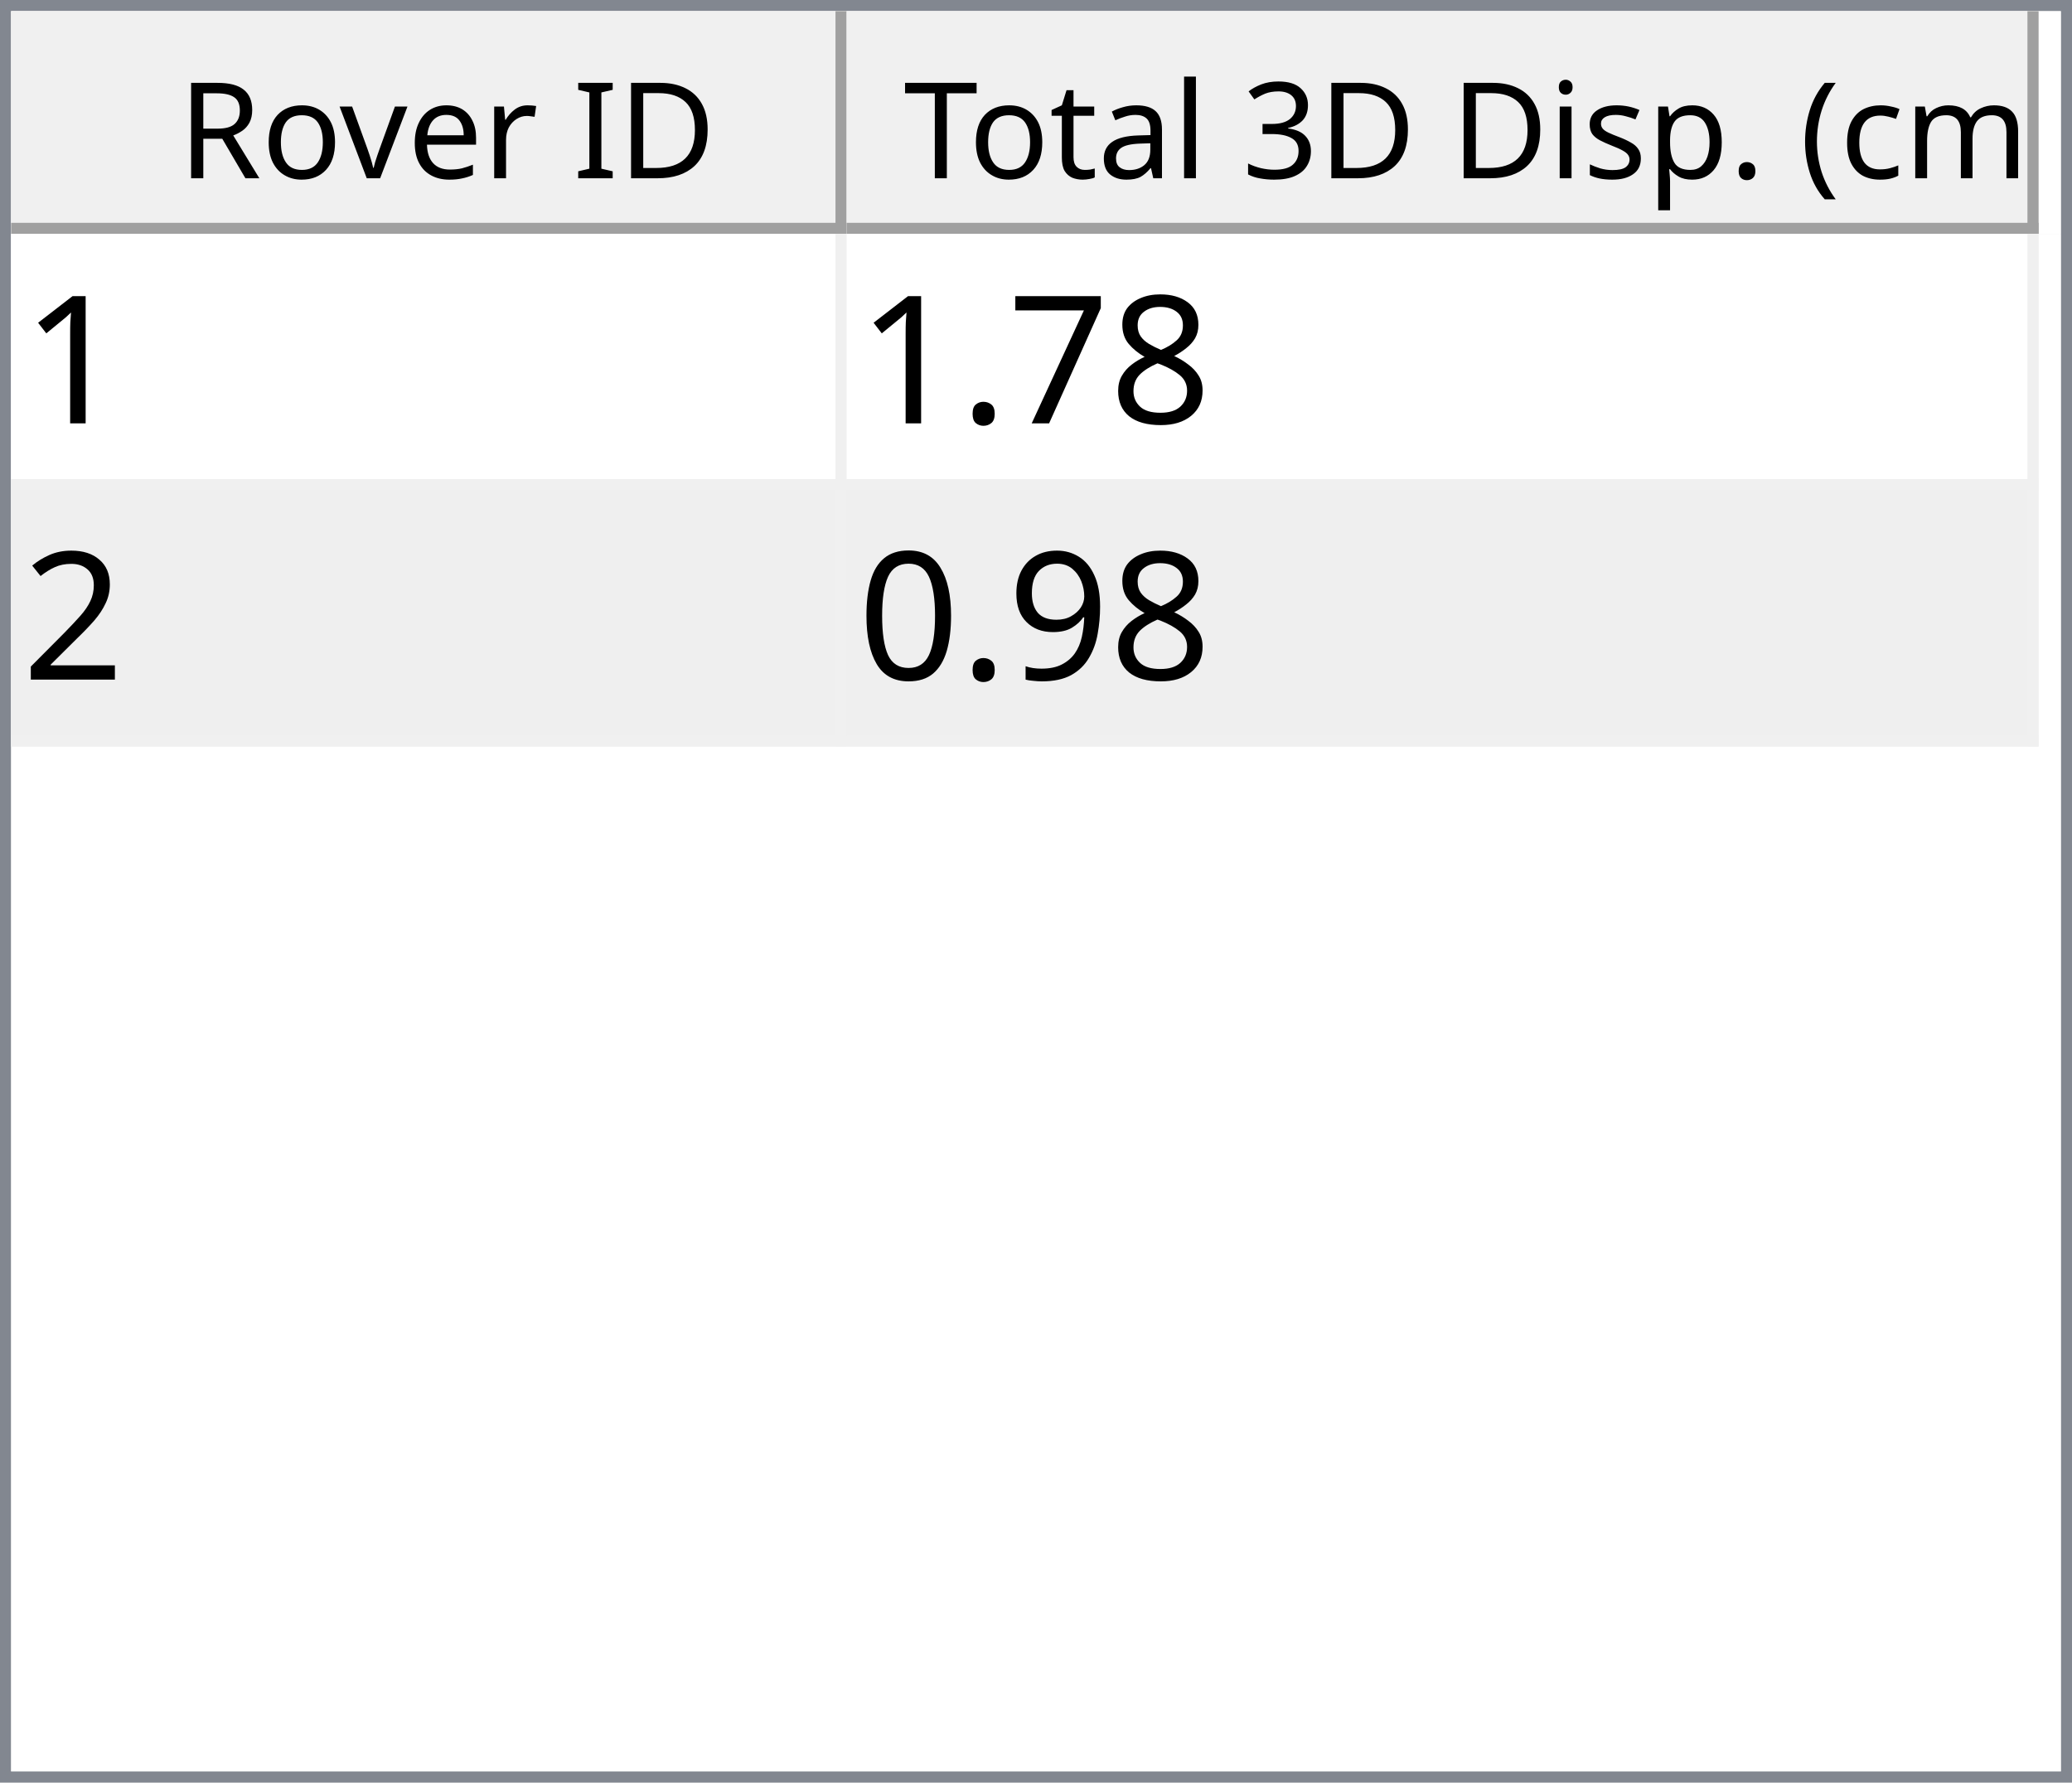
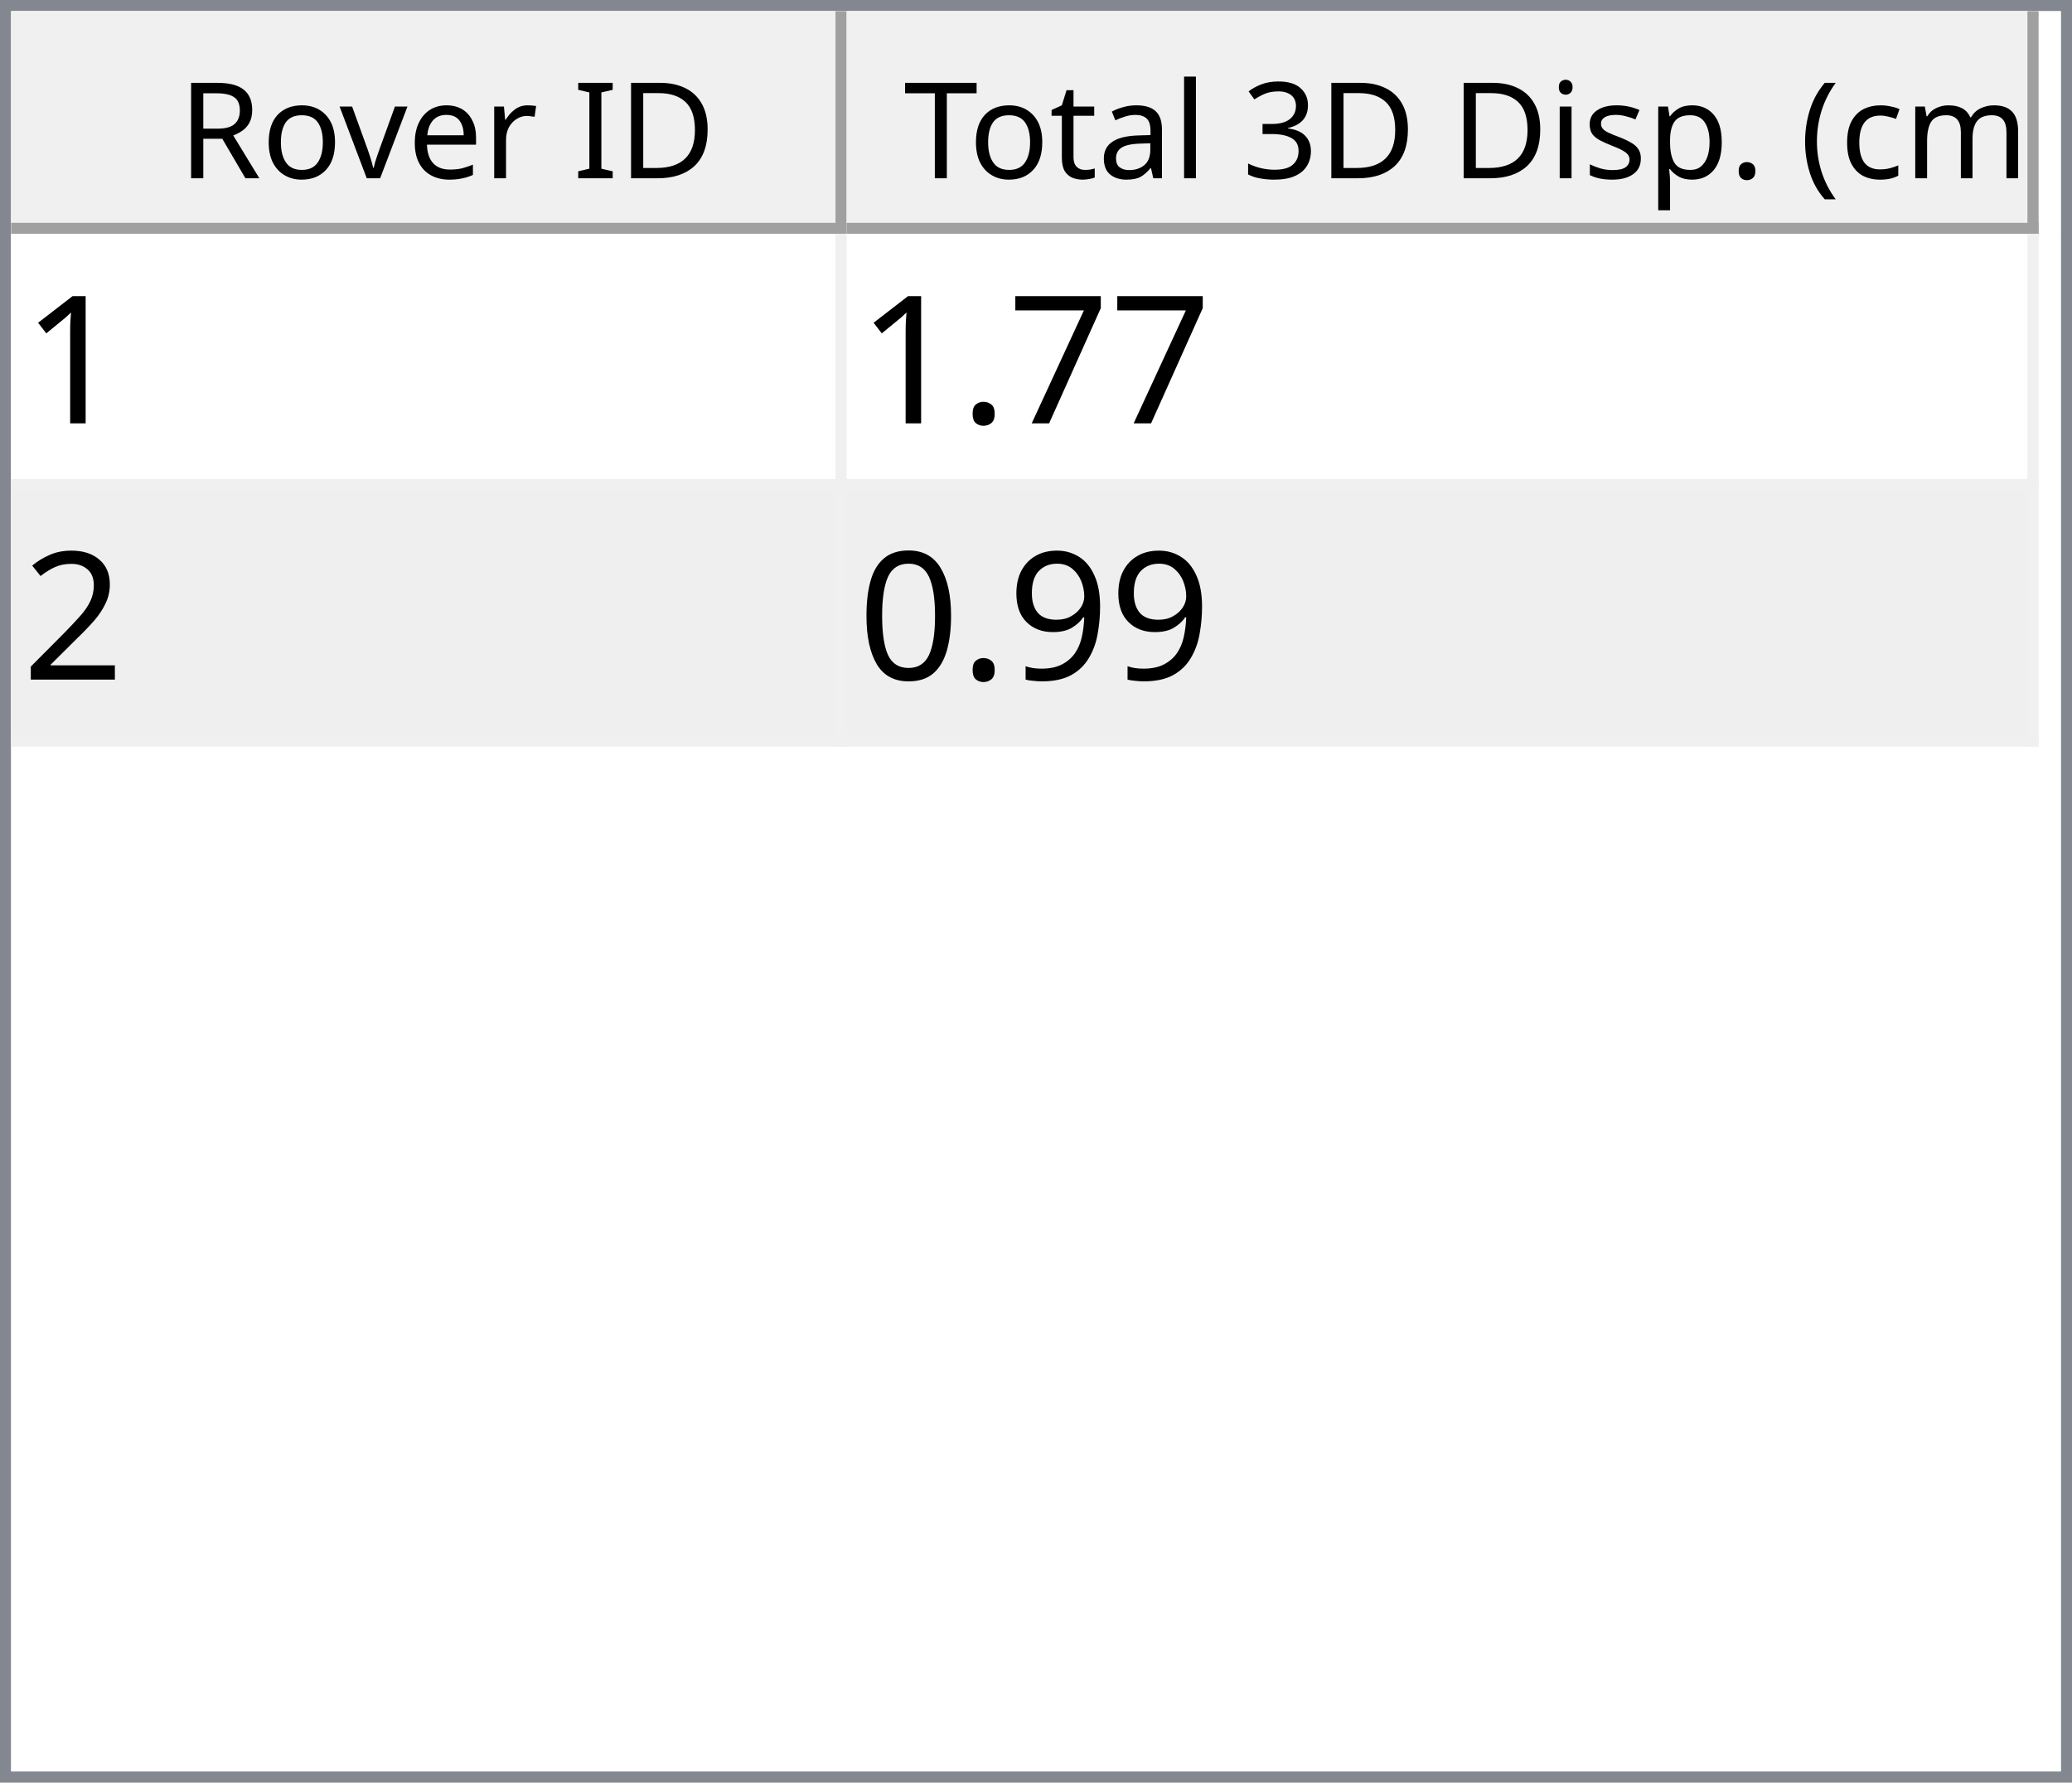
<svg xmlns="http://www.w3.org/2000/svg" style="fill-opacity:1; color-rendering:auto; color-interpolation:auto; text-rendering:auto; stroke:black; stroke-linecap:square; stroke-miterlimit:10; shape-rendering:auto; stroke-opacity:1; fill:black; stroke-dasharray:none; font-weight:normal; stroke-width:1; font-family:'Dialog'; font-style:normal; stroke-linejoin:miter; font-size:12px; stroke-dashoffset:0; image-rendering:auto;" width="186" height="160">
  <defs id="genericDefs" />
  <g>
    <defs id="defs1">
      <clipPath clipPathUnits="userSpaceOnUse" id="clipPath1">
        <path d="M0 0 L186 0 L186 160 L0 160 L0 0 Z" />
      </clipPath>
      <clipPath clipPathUnits="userSpaceOnUse" id="clipPath2">
        <path d="M0 0 L0 160 L186 160 L186 0 Z" />
      </clipPath>
      <clipPath clipPathUnits="userSpaceOnUse" id="clipPath3">
        <path d="M0 0 L0 20 L184 20 L184 0 Z" />
      </clipPath>
      <clipPath clipPathUnits="userSpaceOnUse" id="clipPath4">
        <path d="M0 0 L0 20 L75 20 L75 0 Z" />
      </clipPath>
      <clipPath clipPathUnits="userSpaceOnUse" id="clipPath5">
        <path d="M1 1 L1 19 L74 19 L74 1 Z" />
      </clipPath>
      <clipPath clipPathUnits="userSpaceOnUse" id="clipPath6">
        <path d="M0 0 L0 18 L73 18 L73 0 Z" />
      </clipPath>
      <clipPath clipPathUnits="userSpaceOnUse" id="clipPath7">
        <path d="M-0.5 -0.5 L-0.5 19.5 L74.5 19.5 L74.5 -0.5 Z" />
      </clipPath>
      <clipPath clipPathUnits="userSpaceOnUse" id="clipPath8">
        <path d="M0 0 L0 20 L107 20 L107 0 Z" />
      </clipPath>
      <clipPath clipPathUnits="userSpaceOnUse" id="clipPath9">
        <path d="M1 1 L1 19 L106 19 L106 1 Z" />
      </clipPath>
      <clipPath clipPathUnits="userSpaceOnUse" id="clipPath10">
        <path d="M0 0 L0 18 L105 18 L105 0 Z" />
      </clipPath>
      <clipPath clipPathUnits="userSpaceOnUse" id="clipPath11">
        <path d="M-0.5 -0.5 L-0.5 19.5 L106.5 19.5 L106.5 -0.5 Z" />
      </clipPath>
      <clipPath clipPathUnits="userSpaceOnUse" id="clipPath12">
        <path d="M0 0 L0 138 L184 138 L184 0 Z" />
      </clipPath>
      <clipPath clipPathUnits="userSpaceOnUse" id="clipPath13">
        <path d="M0 0 L0 46 L182 46 L182 0 Z" />
      </clipPath>
      <clipPath clipPathUnits="userSpaceOnUse" id="clipPath14">
        <path d="M-0.5 -0.5 L-0.5 45.5 L181.5 45.5 L181.5 -0.5 Z" />
      </clipPath>
      <clipPath clipPathUnits="userSpaceOnUse" id="clipPath15">
        <path d="M0 0 L0 22 L74 22 L74 0 Z" />
      </clipPath>
      <clipPath clipPathUnits="userSpaceOnUse" id="clipPath16">
        <path d="M0 0 L0 22 L106 22 L106 0 Z" />
      </clipPath>
      <font horiz-adv-x="64.551" id="font1">
        <font-face ascent="107.91" descent="25.098" units-per-em="100" style="font-style:normal; font-family:Segoe UI; font-weight:normal;" />
        <missing-glyph horiz-adv-x="64.551" d="M8.109 0 L8.109 68.266 L56.453 68.266 L56.453 0 L8.109 0 ZM15.328 7.234 L49.219 7.234 L49.219 61.031 L15.328 61.031 L15.328 7.234 Z" />
        <glyph unicode="D" horiz-adv-x="70.117" d="M9.188 0 L9.188 70.016 L28.516 70.016 Q65.531 70.016 65.531 35.891 Q65.531 19.672 55.25 9.836 Q44.969 0 27.734 0 L9.188 0 ZM17.391 62.594 L17.391 7.422 L27.828 7.422 Q41.609 7.422 49.273 14.797 Q56.938 22.172 56.938 35.688 Q56.938 62.594 28.328 62.594 L17.391 62.594 Z" />
        <glyph unicode="I" horiz-adv-x="26.611" d="M17.391 0 L9.188 0 L9.188 70.016 L17.391 70.016 L17.391 0 Z" />
        <glyph unicode=" " horiz-adv-x="27.393" d="" />
        <glyph unicode="r" horiz-adv-x="34.766" d="M34.188 41.891 Q32.078 43.5 28.125 43.5 Q23 43.5 19.555 38.672 Q16.109 33.844 16.109 25.484 L16.109 0 L8.109 0 L8.109 50 L16.109 50 L16.109 39.703 L16.312 39.703 Q18.016 44.969 21.531 47.922 Q25.047 50.875 29.391 50.875 Q32.516 50.875 34.188 50.203 L34.188 41.891 Z" />
        <glyph unicode="e" horiz-adv-x="52.295" d="M48.297 23 L12.984 23 Q13.188 14.656 17.484 10.109 Q21.781 5.562 29.297 5.562 Q37.75 5.562 44.828 11.141 L44.828 3.609 Q38.234 -1.172 27.391 -1.172 Q16.797 -1.172 10.742 5.641 Q4.688 12.453 4.688 24.812 Q4.688 36.469 11.305 43.82 Q17.922 51.172 27.734 51.172 Q37.547 51.172 42.922 44.828 Q48.297 38.484 48.297 27.203 L48.297 23 ZM40.094 29.781 Q40.047 36.719 36.75 40.578 Q33.453 44.438 27.594 44.438 Q21.922 44.438 17.969 40.383 Q14.016 36.328 13.094 29.781 L40.094 29.781 Z" />
        <glyph unicode="v" horiz-adv-x="47.9" d="M47.406 50 L27.484 0 L19.625 0 L0.688 50 L9.469 50 L22.172 13.672 Q23.578 9.672 23.922 6.688 L24.125 6.688 Q24.609 10.453 25.688 13.484 L38.969 50 L47.406 50 Z" />
        <glyph unicode="o" horiz-adv-x="58.594" d="M29 -1.172 Q17.922 -1.172 11.305 5.836 Q4.688 12.844 4.688 24.422 Q4.688 37.016 11.57 44.094 Q18.453 51.172 30.172 51.172 Q41.359 51.172 47.633 44.289 Q53.906 37.406 53.906 25.203 Q53.906 13.234 47.141 6.031 Q40.375 -1.172 29 -1.172 ZM29.594 44.438 Q21.875 44.438 17.383 39.188 Q12.891 33.938 12.891 24.703 Q12.891 15.828 17.43 10.695 Q21.969 5.562 29.594 5.562 Q37.359 5.562 41.531 10.594 Q45.703 15.625 45.703 24.906 Q45.703 34.281 41.531 39.359 Q37.359 44.438 29.594 44.438 Z" />
        <glyph unicode="R" horiz-adv-x="59.814" d="M59.375 0 L49.609 0 L37.891 19.625 Q36.281 22.359 34.766 24.289 Q33.25 26.219 31.664 27.438 Q30.078 28.656 28.25 29.219 Q26.422 29.781 24.125 29.781 L17.391 29.781 L17.391 0 L9.188 0 L9.188 70.016 L30.078 70.016 Q34.672 70.016 38.555 68.867 Q42.438 67.719 45.289 65.375 Q48.141 63.031 49.758 59.547 Q51.375 56.062 51.375 51.375 Q51.375 47.703 50.273 44.656 Q49.172 41.609 47.148 39.211 Q45.125 36.812 42.266 35.133 Q39.406 33.453 35.844 32.516 L35.844 32.328 Q37.594 31.547 38.891 30.547 Q40.188 29.547 41.359 28.18 Q42.531 26.812 43.68 25.078 Q44.828 23.344 46.234 21.047 L59.375 0 ZM17.391 62.594 L17.391 37.203 L28.516 37.203 Q31.594 37.203 34.203 38.133 Q36.812 39.062 38.719 40.797 Q40.625 42.531 41.703 45.047 Q42.781 47.562 42.781 50.688 Q42.781 56.297 39.141 59.445 Q35.5 62.594 28.609 62.594 L17.391 62.594 Z" />
        <glyph unicode=")" horiz-adv-x="30.176" d="M8.297 -15.922 L1.172 -15.922 Q16.406 2.344 16.406 26.812 Q16.406 51.469 1.078 70.016 L8.297 70.016 Q23.531 52.156 23.531 26.703 Q23.531 1.375 8.297 -15.922 Z" />
        <glyph unicode="m" horiz-adv-x="86.133" d="M79.109 0 L71.094 0 L71.094 28.719 Q71.094 37.016 68.531 40.727 Q65.969 44.438 59.906 44.438 Q54.781 44.438 51.195 39.75 Q47.609 35.062 47.609 28.516 L47.609 0 L39.594 0 L39.594 29.688 Q39.594 44.438 28.219 44.438 Q22.953 44.438 19.531 40.016 Q16.109 35.594 16.109 28.516 L16.109 0 L8.109 0 L8.109 50 L16.109 50 L16.109 42.094 L16.312 42.094 Q21.625 51.172 31.844 51.172 Q36.969 51.172 40.773 48.312 Q44.578 45.453 46 40.828 Q51.562 51.172 62.594 51.172 Q79.109 51.172 79.109 30.812 L79.109 0 Z" />
        <glyph unicode="c" horiz-adv-x="46.191" d="M42.188 2.297 Q36.422 -1.172 28.516 -1.172 Q17.828 -1.172 11.258 5.789 Q4.688 12.75 4.688 23.828 Q4.688 36.188 11.766 43.68 Q18.844 51.172 30.672 51.172 Q37.25 51.172 42.281 48.734 L42.281 40.531 Q36.719 44.438 30.375 44.438 Q22.703 44.438 17.797 38.945 Q12.891 33.453 12.891 24.516 Q12.891 15.719 17.508 10.641 Q22.125 5.562 29.891 5.562 Q36.422 5.562 42.188 9.906 L42.188 2.297 Z" />
        <glyph unicode="(" horiz-adv-x="30.176" d="M29.109 -15.922 L21.969 -15.922 Q6.844 1.375 6.844 26.703 Q6.844 52.156 21.969 70.016 L29.203 70.016 Q13.875 51.469 13.875 26.812 Q13.875 2.344 29.109 -15.922 Z" />
        <glyph unicode="." horiz-adv-x="21.68" d="M10.891 -1.078 Q8.641 -1.078 7.055 0.539 Q5.469 2.156 5.469 4.391 Q5.469 6.641 7.055 8.273 Q8.641 9.906 10.891 9.906 Q13.188 9.906 14.797 8.273 Q16.406 6.641 16.406 4.391 Q16.406 2.156 14.797 0.539 Q13.188 -1.078 10.891 -1.078 Z" />
        <glyph unicode="p" horiz-adv-x="58.789" d="M16.312 7.234 L16.109 7.234 L16.109 -23 L8.109 -23 L8.109 50 L16.109 50 L16.109 41.219 L16.312 41.219 Q22.219 51.172 33.594 51.172 Q43.266 51.172 48.688 44.461 Q54.109 37.75 54.109 26.469 Q54.109 13.922 48 6.375 Q41.891 -1.172 31.297 -1.172 Q21.578 -1.172 16.312 7.234 ZM16.109 27.391 L16.109 20.406 Q16.109 14.203 20.141 9.883 Q24.172 5.562 30.375 5.562 Q37.641 5.562 41.773 11.133 Q45.906 16.703 45.906 26.609 Q45.906 34.969 42.047 39.703 Q38.188 44.438 31.594 44.438 Q24.609 44.438 20.359 39.578 Q16.109 34.719 16.109 27.391 Z" />
        <glyph unicode="s" horiz-adv-x="42.432" d="M5.078 1.812 L5.078 10.406 Q11.625 5.562 19.484 5.562 Q30.031 5.562 30.031 12.594 Q30.031 14.594 29.125 15.992 Q28.219 17.391 26.68 18.461 Q25.141 19.531 23.07 20.383 Q21 21.234 18.609 22.172 Q15.281 23.484 12.766 24.828 Q10.25 26.172 8.57 27.859 Q6.891 29.547 6.031 31.695 Q5.172 33.844 5.172 36.719 Q5.172 40.234 6.789 42.945 Q8.406 45.656 11.086 47.484 Q13.766 49.312 17.211 50.242 Q20.656 51.172 24.312 51.172 Q30.812 51.172 35.938 48.922 L35.938 40.828 Q30.422 44.438 23.25 44.438 Q21 44.438 19.195 43.922 Q17.391 43.406 16.094 42.477 Q14.797 41.547 14.086 40.258 Q13.375 38.969 13.375 37.406 Q13.375 35.453 14.086 34.133 Q14.797 32.812 16.164 31.789 Q17.531 30.766 19.484 29.938 Q21.438 29.109 23.922 28.125 Q27.25 26.859 29.883 25.516 Q32.516 24.172 34.375 22.484 Q36.234 20.797 37.234 18.602 Q38.234 16.406 38.234 13.375 Q38.234 9.672 36.602 6.938 Q34.969 4.203 32.234 2.398 Q29.5 0.594 25.93 -0.289 Q22.359 -1.172 18.453 -1.172 Q10.75 -1.172 5.078 1.812 Z" />
        <glyph unicode="i" horiz-adv-x="24.219" d="M12.203 62.703 Q10.062 62.703 8.547 64.164 Q7.031 65.625 7.031 67.875 Q7.031 70.125 8.547 71.609 Q10.062 73.094 12.203 73.094 Q14.406 73.094 15.945 71.609 Q17.484 70.125 17.484 67.875 Q17.484 65.719 15.945 64.211 Q14.406 62.703 12.203 62.703 ZM16.109 0 L8.109 0 L8.109 50 L16.109 50 L16.109 0 Z" />
        <glyph unicode="3" horiz-adv-x="53.906" d="M46.531 19.828 Q46.531 15.094 44.75 11.211 Q42.969 7.328 39.719 4.57 Q36.469 1.812 31.93 0.297 Q27.391 -1.219 21.922 -1.219 Q11.922 -1.219 6 2.594 L6 11.188 Q13.094 5.609 22.219 5.609 Q25.875 5.609 28.828 6.539 Q31.781 7.469 33.906 9.227 Q36.031 10.984 37.18 13.477 Q38.328 15.969 38.328 19.094 Q38.328 32.812 18.797 32.812 L12.984 32.812 L12.984 39.594 L18.5 39.594 Q35.797 39.594 35.797 52.484 Q35.797 64.406 22.609 64.406 Q15.188 64.406 8.688 59.422 L8.688 67.188 Q15.375 71.188 24.609 71.188 Q29 71.188 32.57 69.969 Q36.141 68.75 38.68 66.555 Q41.219 64.359 42.609 61.281 Q44 58.203 44 54.5 Q44 40.672 30.031 36.719 L30.031 36.531 Q33.594 36.141 36.625 34.797 Q39.656 33.453 41.852 31.305 Q44.047 29.156 45.289 26.25 Q46.531 23.344 46.531 19.828 Z" />
        <glyph unicode="l" horiz-adv-x="24.219" d="M16.109 0 L8.109 0 L8.109 74.031 L16.109 74.031 L16.109 0 Z" />
        <glyph unicode="a" horiz-adv-x="50.879" d="M43.891 0 L35.891 0 L35.891 7.812 L35.688 7.812 Q30.469 -1.172 20.312 -1.172 Q12.844 -1.172 8.617 2.781 Q4.391 6.734 4.391 13.281 Q4.391 27.297 20.906 29.594 L35.891 31.688 Q35.891 44.438 25.594 44.438 Q16.547 44.438 9.281 38.281 L9.281 46.484 Q16.656 51.172 26.266 51.172 Q43.891 51.172 43.891 32.516 L43.891 0 ZM35.891 25.297 L23.828 23.641 Q18.266 22.859 15.43 20.875 Q12.594 18.891 12.594 13.875 Q12.594 10.203 15.211 7.883 Q17.828 5.562 22.172 5.562 Q28.125 5.562 32.008 9.742 Q35.891 13.922 35.891 20.312 L35.891 25.297 Z" />
        <glyph unicode="t" horiz-adv-x="33.887" d="M31.297 0.484 Q28.469 -1.078 23.828 -1.078 Q10.688 -1.078 10.688 13.578 L10.688 43.172 L2.094 43.172 L2.094 50 L10.688 50 L10.688 62.203 L18.703 64.797 L18.703 50 L31.297 50 L31.297 43.172 L18.703 43.172 L18.703 14.984 Q18.703 9.969 20.414 7.82 Q22.125 5.672 26.078 5.672 Q29.109 5.672 31.297 7.328 L31.297 0.484 Z" />
        <glyph unicode="T" horiz-adv-x="52.393" d="M50.594 62.594 L30.375 62.594 L30.375 0 L22.172 0 L22.172 62.594 L2 62.594 L2 70.016 L50.594 70.016 L50.594 62.594 Z" />
      </font>
      <font horiz-adv-x="75.0" id="font2">
        <font-face ascent="100.537" descent="21.973" units-per-em="100" style="font-style:normal; font-family:sans-serif; font-weight:normal;" />
        <missing-glyph horiz-adv-x="75.0" d="M12.5 0 L12.5 62.5 L62.5 62.5 L62.5 0 L12.5 0 ZM14.062 1.562 L60.938 1.562 L60.938 60.938 L14.062 60.938 L14.062 1.562 Z" />
        <glyph unicode="1" horiz-adv-x="55.615" d="M37.25 0 L28.469 0 L28.469 56 Q25.297 52.984 20.141 49.953 Q14.984 46.922 10.891 45.406 L10.891 53.906 Q18.266 57.375 23.781 62.305 Q29.297 67.234 31.594 71.875 L37.25 71.875 L37.25 0 Z" />
-         <glyph unicode="8" horiz-adv-x="55.615" d="M17.672 38.812 Q12.203 40.828 9.57 44.539 Q6.938 48.25 6.938 53.422 Q6.938 61.234 12.555 66.555 Q18.172 71.875 27.484 71.875 Q36.859 71.875 42.578 66.43 Q48.297 60.984 48.297 53.172 Q48.297 48.188 45.68 44.508 Q43.062 40.828 37.75 38.812 Q44.344 36.672 47.781 31.883 Q51.219 27.094 51.219 20.453 Q51.219 11.281 44.727 5.031 Q38.234 -1.219 27.641 -1.219 Q17.047 -1.219 10.547 5.055 Q4.047 11.328 4.047 20.703 Q4.047 27.688 7.594 32.398 Q11.141 37.109 17.672 38.812 ZM15.922 53.719 Q15.922 48.641 19.195 45.414 Q22.469 42.188 27.688 42.188 Q32.766 42.188 36.016 45.383 Q39.266 48.578 39.266 53.219 Q39.266 58.062 35.914 61.359 Q32.562 64.656 27.594 64.656 Q22.562 64.656 19.242 61.43 Q15.922 58.203 15.922 53.719 ZM13.094 20.656 Q13.094 16.891 14.875 13.375 Q16.656 9.859 20.172 7.93 Q23.688 6 27.734 6 Q34.031 6 38.133 10.055 Q42.234 14.109 42.234 20.359 Q42.234 26.703 38.016 30.859 Q33.797 35.016 27.438 35.016 Q21.234 35.016 17.164 30.914 Q13.094 26.812 13.094 20.656 Z" />
        <glyph unicode="7" horiz-adv-x="55.615" d="M4.734 62.203 L4.734 70.656 L51.078 70.656 L51.078 63.812 Q44.234 56.547 37.523 44.484 Q30.812 32.422 27.156 19.672 Q24.516 10.688 23.781 0 L14.75 0 Q14.891 8.453 18.062 20.414 Q21.234 32.375 27.172 43.484 Q33.109 54.594 39.797 62.203 L4.734 62.203 Z" />
        <glyph unicode="." horiz-adv-x="27.783" d="M9.078 0 L9.078 10.016 L19.094 10.016 L19.094 0 L9.078 0 Z" />
        <glyph unicode="2" horiz-adv-x="55.615" d="M50.344 8.453 L50.344 0 L3.031 0 Q2.938 3.172 4.047 6.109 Q5.859 10.938 9.836 15.625 Q13.812 20.312 21.344 26.469 Q33.016 36.031 37.117 41.625 Q41.219 47.219 41.219 52.203 Q41.219 57.422 37.477 61.008 Q33.734 64.594 27.734 64.594 Q21.391 64.594 17.578 60.789 Q13.766 56.984 13.719 50.25 L4.688 51.172 Q5.609 61.281 11.664 66.578 Q17.719 71.875 27.938 71.875 Q38.234 71.875 44.242 66.164 Q50.25 60.453 50.25 52 Q50.25 47.703 48.492 43.555 Q46.734 39.406 42.656 34.812 Q38.578 30.219 29.109 22.219 Q21.188 15.578 18.945 13.211 Q16.703 10.844 15.234 8.453 L50.344 8.453 Z" />
        <glyph unicode="9" horiz-adv-x="55.615" d="M5.469 16.547 L13.922 17.328 Q14.984 11.375 18.016 8.688 Q21.047 6 25.781 6 Q29.828 6 32.883 7.859 Q35.938 9.719 37.891 12.82 Q39.844 15.922 41.164 21.195 Q42.484 26.469 42.484 31.938 Q42.484 32.516 42.438 33.688 Q39.797 29.5 35.234 26.883 Q30.672 24.266 25.344 24.266 Q16.453 24.266 10.305 30.711 Q4.156 37.156 4.156 47.703 Q4.156 58.594 10.578 65.234 Q17 71.875 26.656 71.875 Q33.641 71.875 39.43 68.117 Q45.219 64.359 48.219 57.398 Q51.219 50.438 51.219 37.25 Q51.219 23.531 48.242 15.406 Q45.266 7.281 39.383 3.031 Q33.5 -1.219 25.594 -1.219 Q17.188 -1.219 11.867 3.445 Q6.547 8.109 5.469 16.547 ZM41.453 48.141 Q41.453 55.719 37.43 60.156 Q33.406 64.594 27.734 64.594 Q21.875 64.594 17.531 59.812 Q13.188 55.031 13.188 47.406 Q13.188 40.578 17.312 36.305 Q21.438 32.031 27.484 32.031 Q33.594 32.031 37.523 36.305 Q41.453 40.578 41.453 48.141 Z" />
        <glyph unicode="0" horiz-adv-x="55.615" d="M4.156 35.297 Q4.156 48 6.766 55.742 Q9.375 63.484 14.523 67.68 Q19.672 71.875 27.484 71.875 Q33.25 71.875 37.594 69.555 Q41.938 67.234 44.773 62.867 Q47.609 58.5 49.219 52.227 Q50.828 45.953 50.828 35.297 Q50.828 22.703 48.242 14.969 Q45.656 7.234 40.508 3.008 Q35.359 -1.219 27.484 -1.219 Q17.141 -1.219 11.234 6.203 Q4.156 15.141 4.156 35.297 ZM13.188 35.297 Q13.188 17.672 17.312 11.836 Q21.438 6 27.484 6 Q33.547 6 37.672 11.859 Q41.797 17.719 41.797 35.297 Q41.797 52.984 37.672 58.789 Q33.547 64.594 27.391 64.594 Q21.344 64.594 17.719 59.469 Q13.188 52.938 13.188 35.297 Z" />
      </font>
    </defs>
    <g style="fill:white; stroke:white;">
      <rect x="0" y="0" width="186" style="clip-path:url(#clipPath1); stroke:none;" height="160" />
    </g>
    <g style="fill:white; text-rendering:optimizeSpeed; color-rendering:optimizeSpeed; image-rendering:optimizeSpeed; shape-rendering:crispEdges; stroke:white; color-interpolation:sRGB;">
      <rect x="0" width="186" height="160" y="0" style="stroke:none;" />
      <path style="stroke:none;" d="M0 160 L186 160 L186 0 L0 0 Z" />
    </g>
    <g style="fill:rgb(240,240,240); font-family:'Segoe UI'; stroke:rgb(240,240,240);">
      <rect x="0" y="0" width="186" style="clip-path:url(#clipPath2); stroke:none;" height="160" />
    </g>
    <g style="fill:rgb(130,135,144); font-family:'Segoe UI'; stroke:rgb(130,135,144);">
      <path d="M0 0 L186 0 L186 160 L0 160 L0 0 ZM1 1 L185 1 L185 159 L1 159 L1 1 Z" style="fill-rule:evenodd; clip-path:url(#clipPath2); stroke:none;" />
    </g>
    <g style="fill:white; font-family:'Segoe UI'; stroke:white;" transform="translate(1,1)">
      <rect x="0" y="0" width="184" style="clip-path:url(#clipPath3); stroke:none;" height="20" />
    </g>
    <g style="fill:rgb(240,240,240); font-family:'Segoe UI'; stroke:rgb(240,240,240);" transform="translate(1,1)">
      <rect x="0" y="0" width="75" style="clip-path:url(#clipPath4); stroke:none;" height="20" />
    </g>
    <g style="font-family:'Segoe UI';" transform="translate(2,2)">
      <text x="14" xml:space="preserve" y="14" style="clip-path:url(#clipPath6); stroke:none;">Rover ID</text>
    </g>
    <g style="fill:rgb(160,160,160); font-family:'Segoe UI'; stroke:rgb(160,160,160); stroke-linejoin:bevel;" transform="translate(1.5,1.5)">
      <line x1="74" x2="74" y1="0" style="fill:none; clip-path:url(#clipPath7);" y2="19" />
    </g>
    <g style="fill:rgb(160,160,160); font-family:'Segoe UI'; stroke:rgb(160,160,160); stroke-linejoin:bevel;" transform="matrix(1,0,0,1,1,1) translate(0.5,0.5)">
      <line x1="0" x2="74" y1="19" style="fill:none; clip-path:url(#clipPath7);" y2="19" />
    </g>
    <g style="fill:rgb(240,240,240); font-family:'Segoe UI'; stroke:rgb(240,240,240);" transform="translate(76,1)">
      <rect x="0" y="0" width="107" style="clip-path:url(#clipPath8); stroke:none;" height="20" />
    </g>
    <g style="font-family:'Segoe UI';" transform="translate(77,2)">
      <text x="1" xml:space="preserve" y="14" style="clip-path:url(#clipPath10); stroke:none;"> Total 3D Disp. (cm)</text>
    </g>
    <g style="fill:rgb(160,160,160); font-family:'Segoe UI'; stroke:rgb(160,160,160); stroke-linejoin:bevel;" transform="translate(76.5,1.5)">
      <line x1="106" x2="106" y1="0" style="fill:none; clip-path:url(#clipPath11);" y2="19" />
    </g>
    <g style="fill:rgb(160,160,160); font-family:'Segoe UI'; stroke:rgb(160,160,160); stroke-linejoin:bevel;" transform="matrix(1,0,0,1,76,1) translate(0.5,0.5)">
      <line x1="0" x2="106" y1="19" style="fill:none; clip-path:url(#clipPath11);" y2="19" />
    </g>
    <g style="fill:white; font-family:'Segoe UI'; stroke:white;" transform="translate(1,21)">
      <rect x="0" y="0" width="184" style="clip-path:url(#clipPath12); stroke:none;" height="138" />
    </g>
    <g style="fill:rgb(240,240,240); font-size:16px; font-family:sans-serif; stroke:rgb(240,240,240);" transform="translate(1,21)">
      <rect x="0" y="0" width="182" style="clip-path:url(#clipPath13); stroke:none;" height="46" />
      <line transform="translate(0.5,0.5)" x1="0" x2="181" y1="22" style="clip-path:url(#clipPath14); fill:none; stroke-linejoin:bevel;" y2="22" />
    </g>
    <g transform="matrix(1,0,0,1,1,21) translate(0.5,0.5)" style="fill:rgb(240,240,240); font-size:16px; font-family:sans-serif; stroke:rgb(240,240,240); stroke-linejoin:bevel;">
      <line x1="0" x2="181" y1="45" style="fill:none; clip-path:url(#clipPath14);" y2="45" />
    </g>
    <g transform="matrix(1,0,0,1,1,21) translate(0.5,0.5)" style="fill:rgb(240,240,240); font-size:16px; font-family:sans-serif; stroke:rgb(240,240,240); stroke-linejoin:bevel;">
      <line x1="74" x2="74" y1="0" style="fill:none; clip-path:url(#clipPath14);" y2="45" />
    </g>
    <g transform="matrix(1,0,0,1,1,21) translate(0.5,0.5)" style="fill:rgb(240,240,240); font-size:16px; font-family:sans-serif; stroke:rgb(240,240,240); stroke-linejoin:bevel;">
      <line x1="181" x2="181" y1="0" style="fill:none; clip-path:url(#clipPath14);" y2="45" />
    </g>
    <g style="fill:white; font-size:16px; font-family:sans-serif; stroke:white;" transform="matrix(1,0,0,1,1,21)">
      <rect x="0" y="0" width="74" style="clip-path:url(#clipPath15); stroke:none;" height="22" />
      <text x="1" y="17" style="fill:black; clip-path:url(#clipPath15); stroke:none;" xml:space="preserve">1</text>
    </g>
    <g style="fill:white; font-size:16px; font-family:sans-serif; stroke:white;" transform="matrix(1,0,0,1,1,21) translate(75,0)">
      <rect x="0" y="0" width="106" style="clip-path:url(#clipPath16); stroke:none;" height="22" />
-       <text x="1" y="17" style="fill:black; clip-path:url(#clipPath16); stroke:none;" xml:space="preserve">1.78</text>
+       <text x="1" y="17" style="fill:black; clip-path:url(#clipPath16); stroke:none;" xml:space="preserve">1.77</text>
    </g>
    <g style="fill:rgb(239,239,239); font-size:16px; font-family:sans-serif; stroke:rgb(239,239,239);" transform="matrix(1,0,0,1,1,21) translate(0,23)">
      <rect x="0" y="0" width="74" style="clip-path:url(#clipPath15); stroke:none;" height="22" />
      <text x="1" y="17" style="fill:black; clip-path:url(#clipPath15); stroke:none;" xml:space="preserve">2</text>
    </g>
    <g style="fill:rgb(239,239,239); font-size:16px; font-family:sans-serif; stroke:rgb(239,239,239);" transform="matrix(1,0,0,1,1,21) translate(75,23)">
      <rect x="0" y="0" width="106" style="clip-path:url(#clipPath16); stroke:none;" height="22" />
-       <text x="1" y="17" style="fill:black; clip-path:url(#clipPath16); stroke:none;" xml:space="preserve">0.98</text>
+       <text x="1" y="17" style="fill:black; clip-path:url(#clipPath16); stroke:none;" xml:space="preserve">0.99</text>
    </g>
  </g>
</svg>
